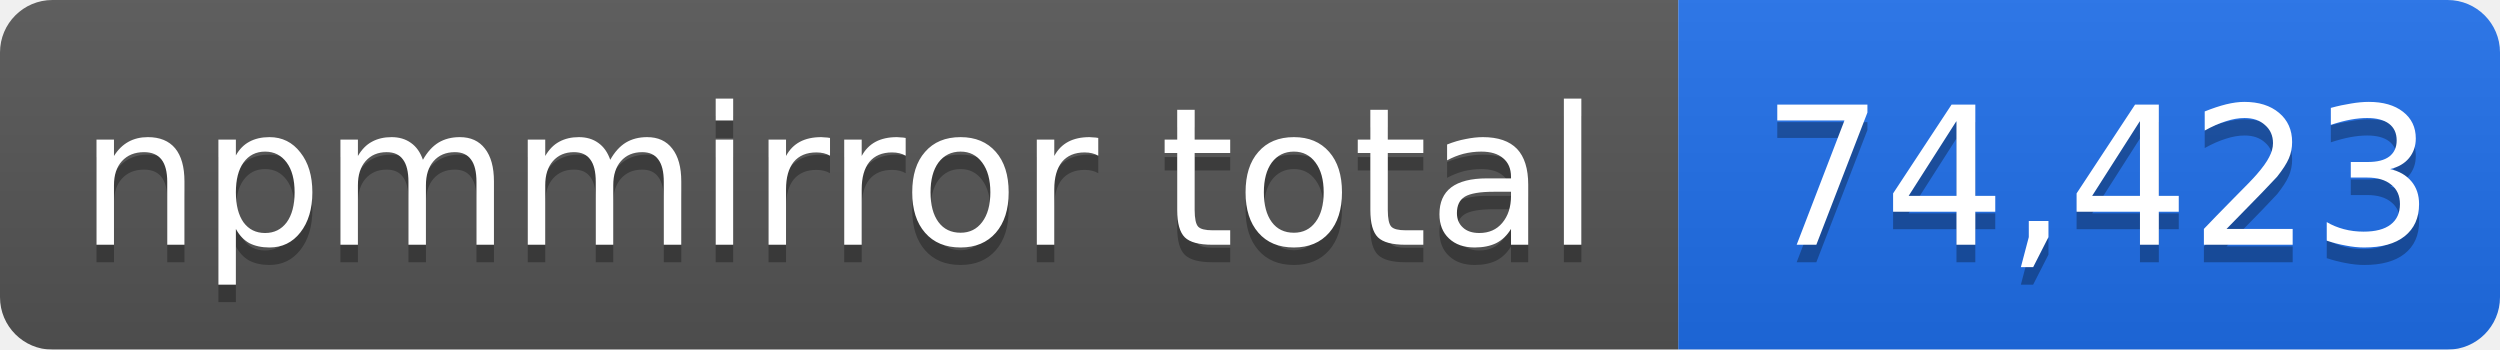
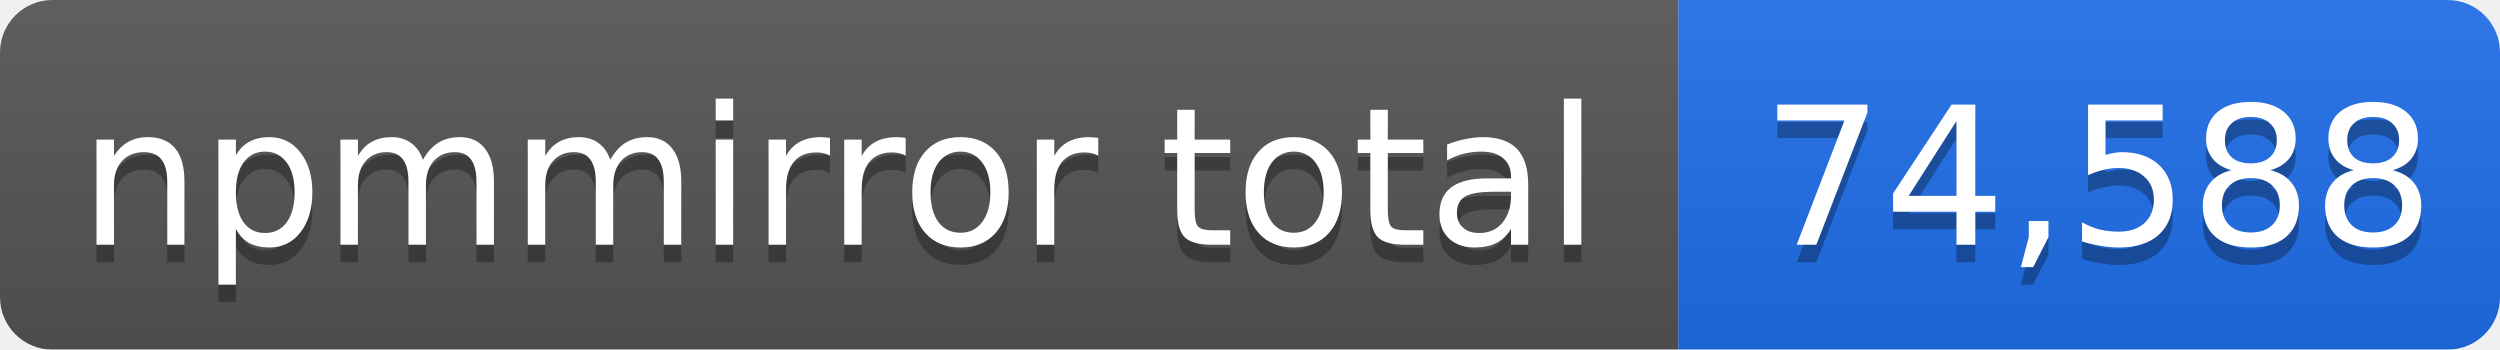
- <svg xmlns="http://www.w3.org/2000/svg" width="143" height="20" role="img" aria-label="npmmirror total: 74,423">
+ <svg xmlns="http://www.w3.org/2000/svg" width="143" height="20" role="img" aria-label="npmmirror total: 74,588">
  <linearGradient id="s" x2="0" y2="100%">
    <stop offset="0" stop-color="#bbb" stop-opacity=".1" />
    <stop offset="1" stop-opacity=".1" />
  </linearGradient>
  <mask id="m">
    <rect width="143" height="20" rx="3" fill="#fff" />
  </mask>
  <g mask="url(#m)">
    <rect width="96" height="20" fill="#555" />
    <rect x="96" width="47" height="20" fill="#1f6feb" />
    <rect width="143" height="20" fill="url(#s)" />
  </g>
  <g fill="#fff" text-anchor="middle" font-family="Verdana,Geneva,DejaVu Sans,sans-serif" font-size="11">
    <text x="48" y="15" fill="#010101" fill-opacity=".3">npmmirror total</text>
    <text x="48" y="14">npmmirror total</text>
-     <text x="120" y="15" fill="#010101" fill-opacity=".3">74,423</text>
-     <text x="120" y="14">74,423</text>
+     <text x="120" y="15" fill="#010101" fill-opacity=".3">74,588</text>
+     <text x="120" y="14">74,588</text>
  </g>
</svg>
